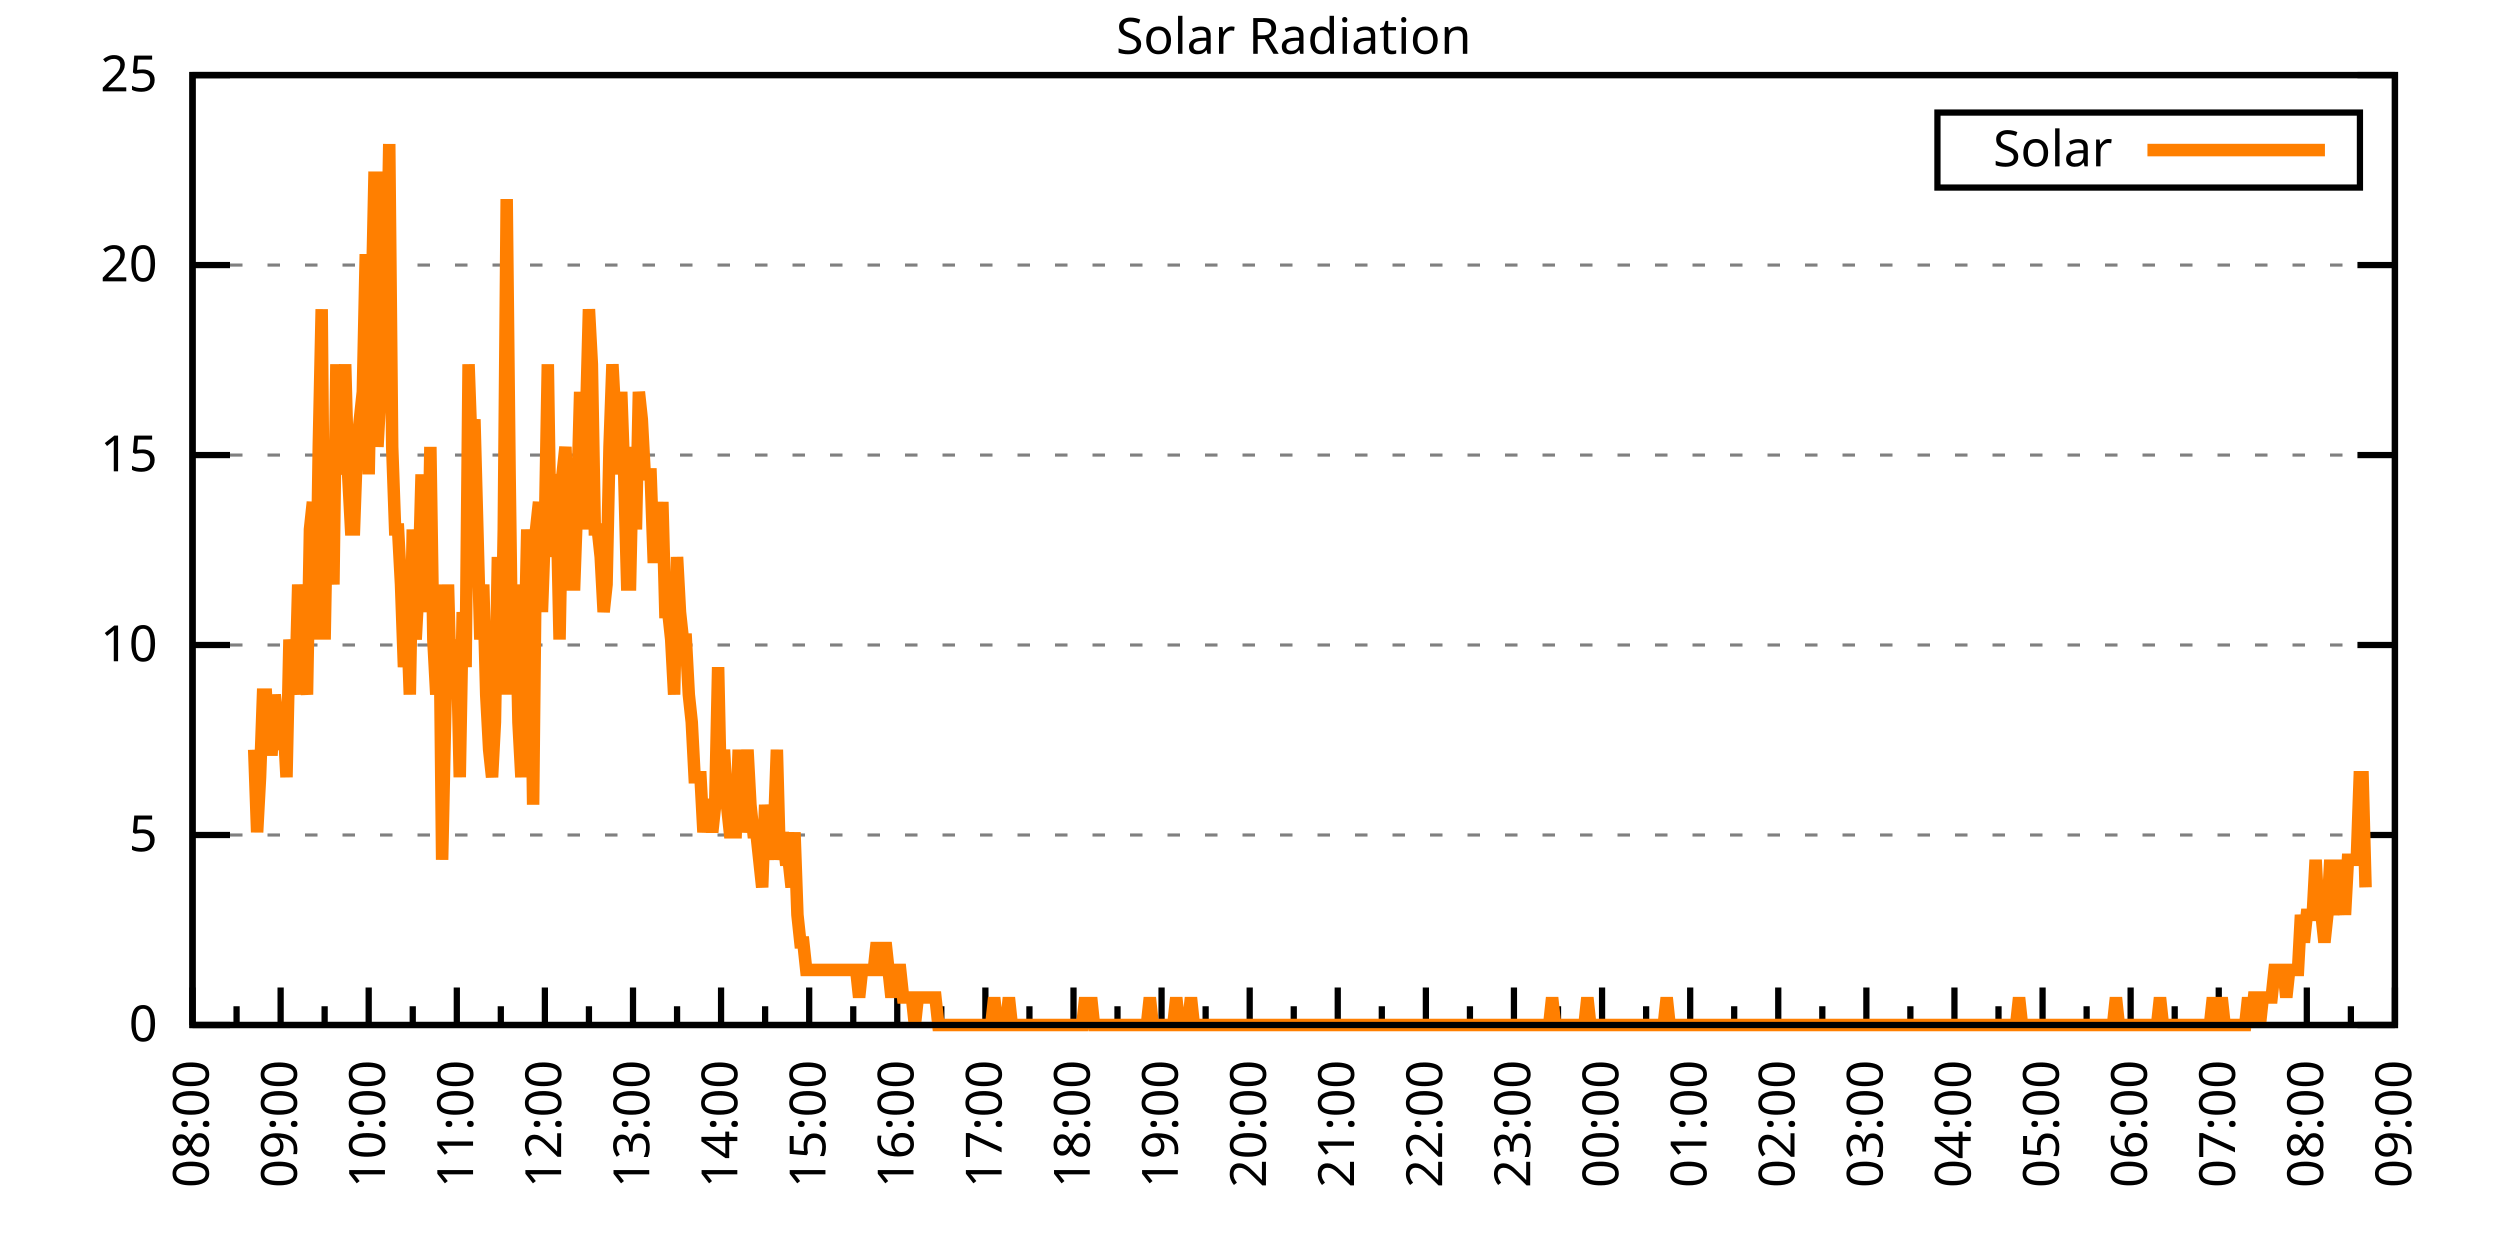
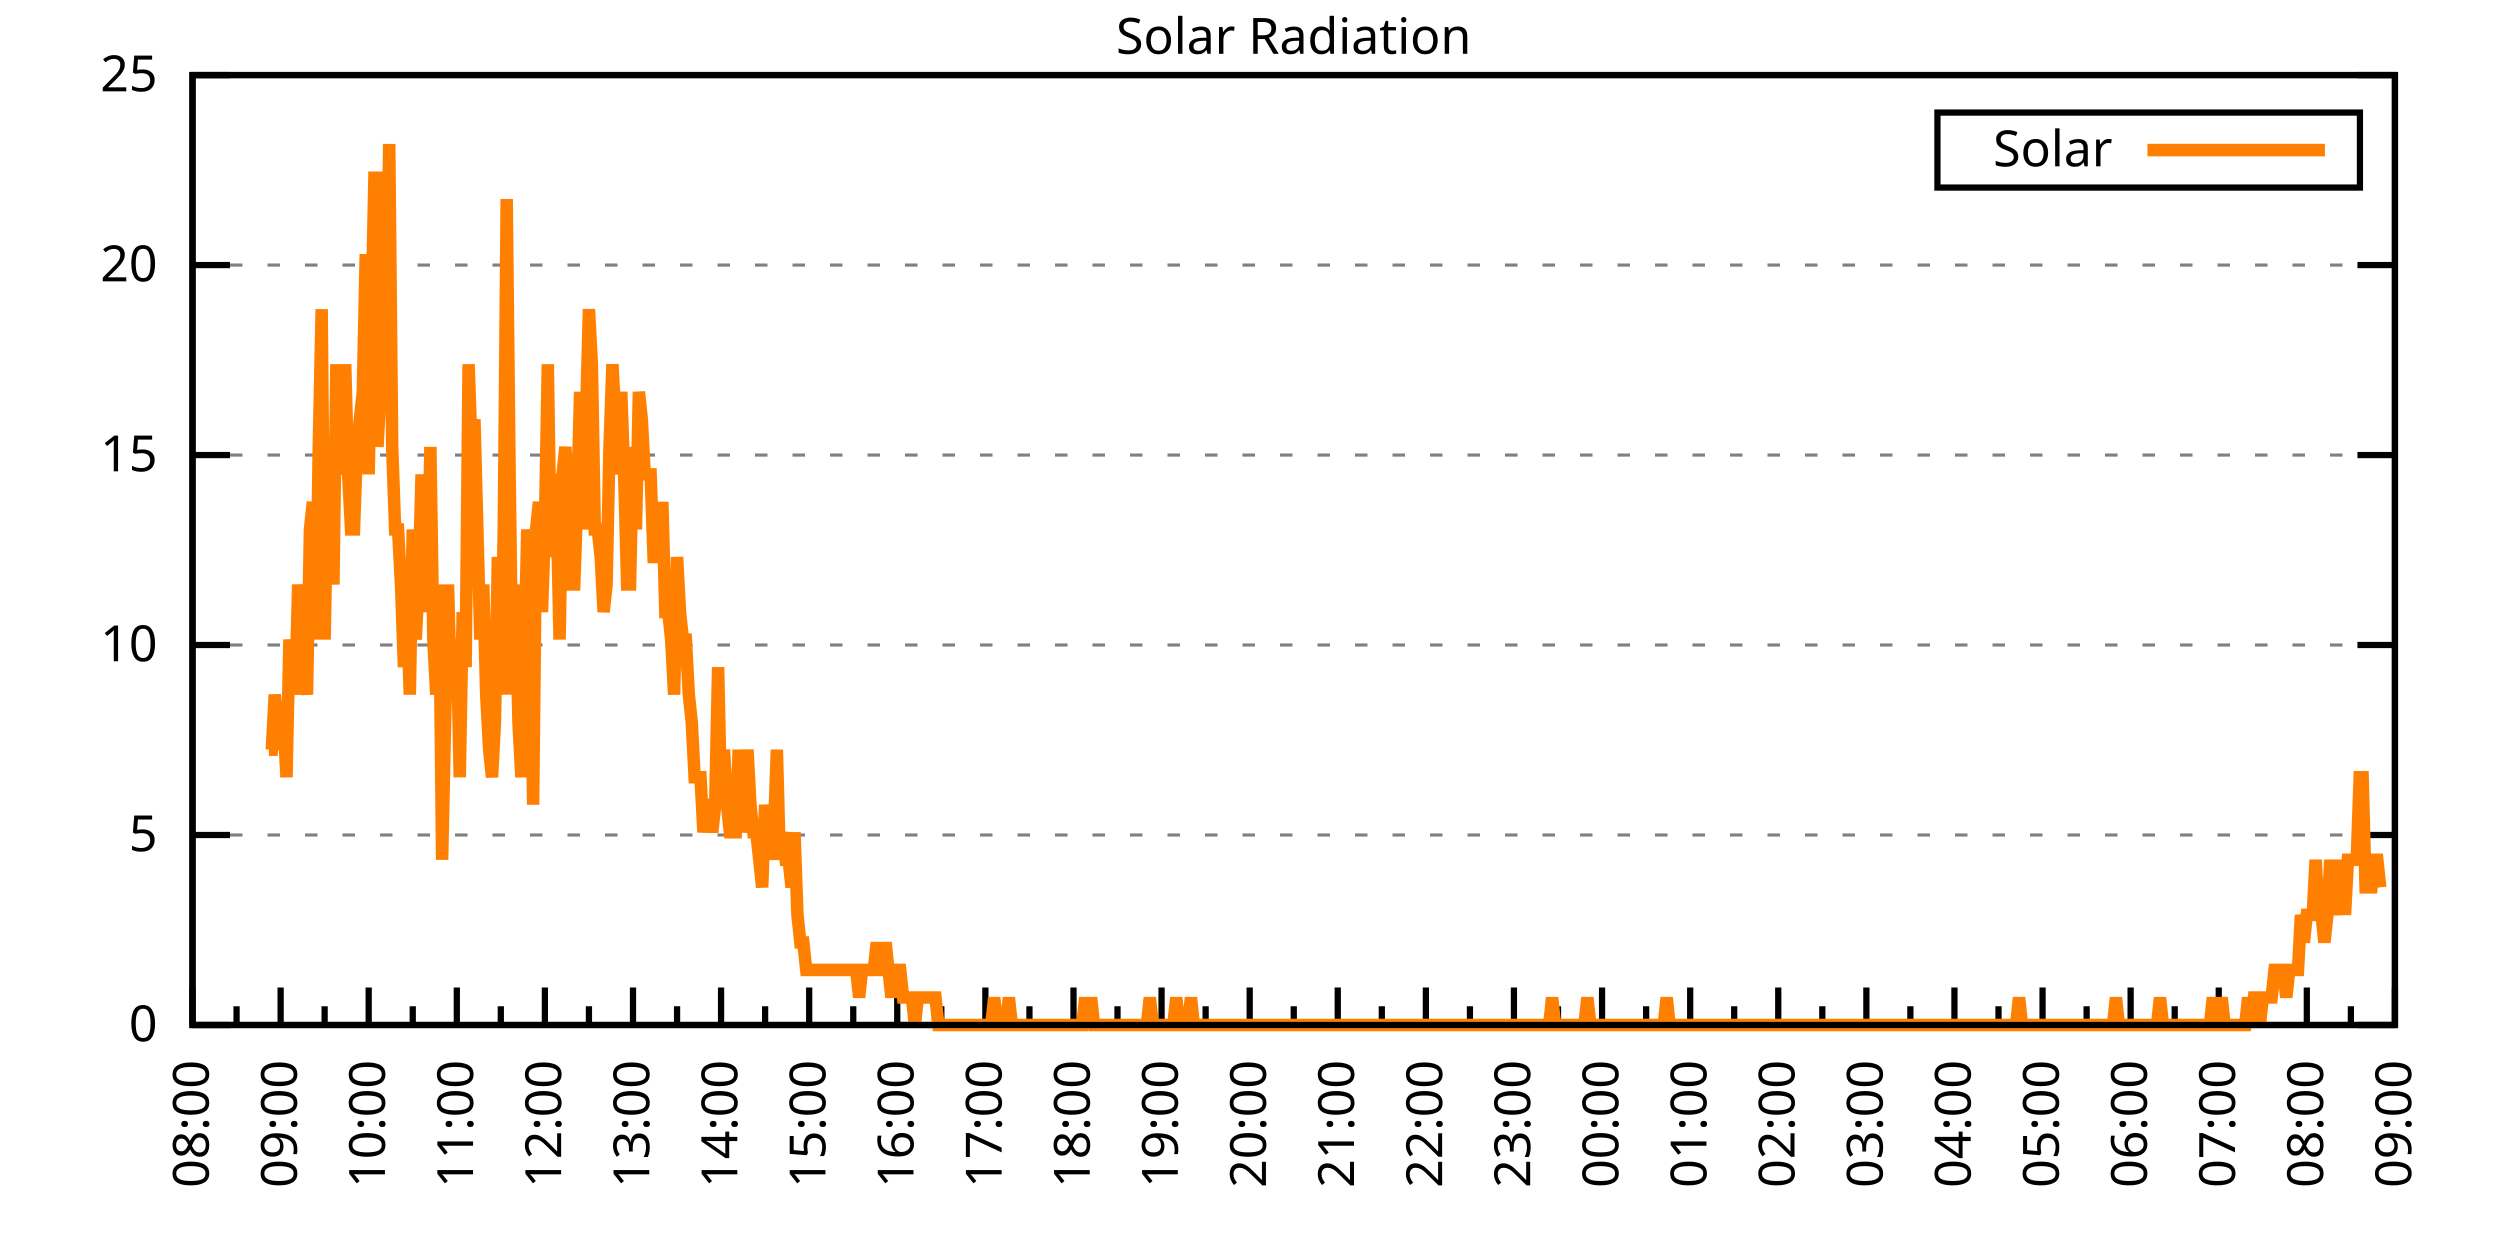
<svg xmlns="http://www.w3.org/2000/svg" xmlns:xlink="http://www.w3.org/1999/xlink" width="400" height="200" viewBox="0 0 400 200">
  <g id="gnuplot_canvas">
    <rect x="0" y="0" width="400" height="200" fill="none" />
    <defs>
      <circle id="gpDot" r="0.5" stroke-width="0.5" stroke="currentColor" />
      <path id="gpPt0" stroke-width="0.333" stroke="currentColor" d="M-1,0 h2 M0,-1 v2" />
      <path id="gpPt1" stroke-width="0.333" stroke="currentColor" d="M-1,-1 L1,1 M1,-1 L-1,1" />
      <path id="gpPt2" stroke-width="0.333" stroke="currentColor" d="M-1,0 L1,0 M0,-1 L0,1 M-1,-1 L1,1 M-1,1 L1,-1" />
      <rect id="gpPt3" stroke-width="0.333" stroke="currentColor" x="-1" y="-1" width="2" height="2" />
      <rect id="gpPt4" stroke-width="0.333" stroke="currentColor" fill="currentColor" x="-1" y="-1" width="2" height="2" />
      <circle id="gpPt5" stroke-width="0.333" stroke="currentColor" cx="0" cy="0" r="1" />
      <use xlink:href="#gpPt5" id="gpPt6" fill="currentColor" stroke="none" />
      <path id="gpPt7" stroke-width="0.333" stroke="currentColor" d="M0,-1.33 L-1.33,0.67 L1.33,0.67 z" />
      <use xlink:href="#gpPt7" id="gpPt8" fill="currentColor" stroke="none" />
      <use xlink:href="#gpPt7" id="gpPt9" stroke="currentColor" transform="rotate(180)" />
      <use xlink:href="#gpPt9" id="gpPt10" fill="currentColor" stroke="none" />
      <use xlink:href="#gpPt3" id="gpPt11" stroke="currentColor" transform="rotate(45)" />
      <use xlink:href="#gpPt11" id="gpPt12" fill="currentColor" stroke="none" />
      <path id="gpPt13" stroke-width="0.333" stroke="currentColor" d="M0,1.330 L1.265,0.411 L0.782,-1.067 L-0.782,-1.076 L-1.265,0.411 z" />
      <use xlink:href="#gpPt13" id="gpPt14" fill="currentColor" stroke="none" />
      <filter id="textbox" filterUnits="objectBoundingBox" x="0" y="0" height="1" width="1">
        <feFlood flood-color="white" flood-opacity="1" result="bgnd" />
        <feComposite in="SourceGraphic" in2="bgnd" operator="atop" />
      </filter>
      <filter id="greybox" filterUnits="objectBoundingBox" x="0" y="0" height="1" width="1">
        <feFlood flood-color="lightgrey" flood-opacity="1" result="grey" />
        <feComposite in="SourceGraphic" in2="grey" operator="atop" />
      </filter>
    </defs>
    <g fill="none" color="white" stroke="currentColor" stroke-width="1.00" stroke-linecap="butt" stroke-linejoin="miter">
</g>
    <g fill="none" color="black" stroke="currentColor" stroke-width="1.00" stroke-linecap="butt" stroke-linejoin="miter">
      <g stroke="none" shape-rendering="crispEdges">
        <polygon fill="rgb(255, 255, 255)" points="30.80,164.00 383.18,164.00 383.18,12.02 30.80,12.02 " />
      </g>
    </g>
    <g fill="none" color="black" stroke="currentColor" stroke-width="1.00" stroke-linecap="butt" stroke-linejoin="miter">
</g>
    <g fill="none" color="black" stroke="black" stroke-width="0.50" stroke-linecap="butt" stroke-linejoin="miter">
</g>
    <g fill="none" color="gray" stroke="currentColor" stroke-width="0.50" stroke-linecap="butt" stroke-linejoin="miter">
      <path stroke="gray" stroke-dasharray="2,4" class="gridline" d="M30.80,164.00 L383.19,164.00  " />
    </g>
    <g fill="none" color="gray" stroke="gray" stroke-width="1.00" stroke-linecap="butt" stroke-linejoin="miter">
</g>
    <g fill="none" color="black" stroke="currentColor" stroke-width="1.00" stroke-linecap="butt" stroke-linejoin="miter">
      <path stroke="black" d="M30.80,164.00 L36.80,164.00 M383.19,164.00 L377.19,164.00  " />
      <g transform="translate(25.20,166.60)" stroke="none" fill="black" font-family="Sans" font-size="8.00" text-anchor="end">
        <text>
          <tspan font-family="Sans"> 0</tspan>
        </text>
      </g>
    </g>
    <g fill="none" color="black" stroke="currentColor" stroke-width="1.00" stroke-linecap="butt" stroke-linejoin="miter">
</g>
    <g fill="none" color="black" stroke="black" stroke-width="0.50" stroke-linecap="butt" stroke-linejoin="miter">
</g>
    <g fill="none" color="gray" stroke="currentColor" stroke-width="0.50" stroke-linecap="butt" stroke-linejoin="miter">
      <path stroke="gray" stroke-dasharray="2,4" class="gridline" d="M30.80,133.60 L383.19,133.60  " />
    </g>
    <g fill="none" color="gray" stroke="gray" stroke-width="1.00" stroke-linecap="butt" stroke-linejoin="miter">
</g>
    <g fill="none" color="black" stroke="currentColor" stroke-width="1.00" stroke-linecap="butt" stroke-linejoin="miter">
      <path stroke="black" d="M30.80,133.60 L36.80,133.60 M383.19,133.60 L377.19,133.60  " />
      <g transform="translate(25.20,136.20)" stroke="none" fill="black" font-family="Sans" font-size="8.00" text-anchor="end">
        <text>
          <tspan font-family="Sans"> 5</tspan>
        </text>
      </g>
    </g>
    <g fill="none" color="black" stroke="currentColor" stroke-width="1.00" stroke-linecap="butt" stroke-linejoin="miter">
</g>
    <g fill="none" color="black" stroke="black" stroke-width="0.50" stroke-linecap="butt" stroke-linejoin="miter">
</g>
    <g fill="none" color="gray" stroke="currentColor" stroke-width="0.50" stroke-linecap="butt" stroke-linejoin="miter">
      <path stroke="gray" stroke-dasharray="2,4" class="gridline" d="M30.80,103.20 L383.19,103.20  " />
    </g>
    <g fill="none" color="gray" stroke="gray" stroke-width="1.00" stroke-linecap="butt" stroke-linejoin="miter">
</g>
    <g fill="none" color="black" stroke="currentColor" stroke-width="1.00" stroke-linecap="butt" stroke-linejoin="miter">
      <path stroke="black" d="M30.80,103.20 L36.80,103.20 M383.19,103.20 L377.19,103.20  " />
      <g transform="translate(25.20,105.80)" stroke="none" fill="black" font-family="Sans" font-size="8.00" text-anchor="end">
        <text>
          <tspan font-family="Sans"> 10</tspan>
        </text>
      </g>
    </g>
    <g fill="none" color="black" stroke="currentColor" stroke-width="1.00" stroke-linecap="butt" stroke-linejoin="miter">
</g>
    <g fill="none" color="black" stroke="black" stroke-width="0.50" stroke-linecap="butt" stroke-linejoin="miter">
</g>
    <g fill="none" color="gray" stroke="currentColor" stroke-width="0.50" stroke-linecap="butt" stroke-linejoin="miter">
      <path stroke="gray" stroke-dasharray="2,4" class="gridline" d="M30.80,72.81 L383.19,72.81  " />
    </g>
    <g fill="none" color="gray" stroke="gray" stroke-width="1.00" stroke-linecap="butt" stroke-linejoin="miter">
</g>
    <g fill="none" color="black" stroke="currentColor" stroke-width="1.00" stroke-linecap="butt" stroke-linejoin="miter">
      <path stroke="black" d="M30.80,72.81 L36.80,72.81 M383.19,72.81 L377.19,72.81  " />
      <g transform="translate(25.20,75.41)" stroke="none" fill="black" font-family="Sans" font-size="8.00" text-anchor="end">
        <text>
          <tspan font-family="Sans"> 15</tspan>
        </text>
      </g>
    </g>
    <g fill="none" color="black" stroke="currentColor" stroke-width="1.00" stroke-linecap="butt" stroke-linejoin="miter">
</g>
    <g fill="none" color="black" stroke="black" stroke-width="0.50" stroke-linecap="butt" stroke-linejoin="miter">
</g>
    <g fill="none" color="gray" stroke="currentColor" stroke-width="0.50" stroke-linecap="butt" stroke-linejoin="miter">
      <path stroke="gray" stroke-dasharray="2,4" class="gridline" d="M30.80,42.41 L383.19,42.41  " />
    </g>
    <g fill="none" color="gray" stroke="gray" stroke-width="1.00" stroke-linecap="butt" stroke-linejoin="miter">
</g>
    <g fill="none" color="black" stroke="currentColor" stroke-width="1.00" stroke-linecap="butt" stroke-linejoin="miter">
      <path stroke="black" d="M30.80,42.41 L36.80,42.41 M383.19,42.41 L377.19,42.41  " />
      <g transform="translate(25.20,45.01)" stroke="none" fill="black" font-family="Sans" font-size="8.00" text-anchor="end">
        <text>
          <tspan font-family="Sans"> 20</tspan>
        </text>
      </g>
    </g>
    <g fill="none" color="black" stroke="currentColor" stroke-width="1.00" stroke-linecap="butt" stroke-linejoin="miter">
</g>
    <g fill="none" color="black" stroke="black" stroke-width="0.50" stroke-linecap="butt" stroke-linejoin="miter">
</g>
    <g fill="none" color="gray" stroke="currentColor" stroke-width="0.50" stroke-linecap="butt" stroke-linejoin="miter">
      <path stroke="gray" stroke-dasharray="2,4" class="gridline" d="M30.80,12.01 L383.19,12.01  " />
    </g>
    <g fill="none" color="gray" stroke="gray" stroke-width="1.00" stroke-linecap="butt" stroke-linejoin="miter">
</g>
    <g fill="none" color="black" stroke="currentColor" stroke-width="1.00" stroke-linecap="butt" stroke-linejoin="miter">
      <path stroke="black" d="M30.80,12.01 L36.80,12.01 M383.19,12.01 L377.19,12.01  " />
      <g transform="translate(25.20,14.61)" stroke="none" fill="black" font-family="Sans" font-size="8.00" text-anchor="end">
        <text>
          <tspan font-family="Sans"> 25</tspan>
        </text>
      </g>
    </g>
    <g fill="none" color="black" stroke="currentColor" stroke-width="1.00" stroke-linecap="butt" stroke-linejoin="miter">
      <path stroke="black" d="M30.80,164.00 L30.80,158.00  " />
      <g transform="translate(33.40,169.60) rotate(270)" stroke="none" fill="black" font-family="Sans" font-size="8.00" text-anchor="end">
        <text>
          <tspan font-family="Sans">08:00</tspan>
        </text>
      </g>
    </g>
    <g fill="none" color="black" stroke="currentColor" stroke-width="1.00" stroke-linecap="butt" stroke-linejoin="miter">
      <path stroke="black" d="M37.85,164.00 L37.85,161.00 M44.90,164.00 L44.90,158.00  " />
      <g transform="translate(47.50,169.60) rotate(270)" stroke="none" fill="black" font-family="Sans" font-size="8.00" text-anchor="end">
        <text>
          <tspan font-family="Sans">09:00</tspan>
        </text>
      </g>
    </g>
    <g fill="none" color="black" stroke="currentColor" stroke-width="1.00" stroke-linecap="butt" stroke-linejoin="miter">
      <path stroke="black" d="M51.94,164.00 L51.94,161.00 M58.99,164.00 L58.99,158.00  " />
      <g transform="translate(61.59,169.60) rotate(270)" stroke="none" fill="black" font-family="Sans" font-size="8.00" text-anchor="end">
        <text>
          <tspan font-family="Sans">10:00</tspan>
        </text>
      </g>
    </g>
    <g fill="none" color="black" stroke="currentColor" stroke-width="1.00" stroke-linecap="butt" stroke-linejoin="miter">
      <path stroke="black" d="M66.04,164.00 L66.04,161.00 M73.09,164.00 L73.09,158.00  " />
      <g transform="translate(75.69,169.60) rotate(270)" stroke="none" fill="black" font-family="Sans" font-size="8.00" text-anchor="end">
        <text>
          <tspan font-family="Sans">11:00</tspan>
        </text>
      </g>
    </g>
    <g fill="none" color="black" stroke="currentColor" stroke-width="1.00" stroke-linecap="butt" stroke-linejoin="miter">
      <path stroke="black" d="M80.13,164.00 L80.13,161.00 M87.18,164.00 L87.18,158.00  " />
      <g transform="translate(89.78,169.60) rotate(270)" stroke="none" fill="black" font-family="Sans" font-size="8.00" text-anchor="end">
        <text>
          <tspan font-family="Sans">12:00</tspan>
        </text>
      </g>
    </g>
    <g fill="none" color="black" stroke="currentColor" stroke-width="1.00" stroke-linecap="butt" stroke-linejoin="miter">
      <path stroke="black" d="M94.23,164.00 L94.23,161.00 M101.28,164.00 L101.28,158.00  " />
      <g transform="translate(103.88,169.60) rotate(270)" stroke="none" fill="black" font-family="Sans" font-size="8.00" text-anchor="end">
        <text>
          <tspan font-family="Sans">13:00</tspan>
        </text>
      </g>
    </g>
    <g fill="none" color="black" stroke="currentColor" stroke-width="1.00" stroke-linecap="butt" stroke-linejoin="miter">
      <path stroke="black" d="M108.33,164.00 L108.33,161.00 M115.37,164.00 L115.37,158.00  " />
      <g transform="translate(117.97,169.60) rotate(270)" stroke="none" fill="black" font-family="Sans" font-size="8.00" text-anchor="end">
        <text>
          <tspan font-family="Sans">14:00</tspan>
        </text>
      </g>
    </g>
    <g fill="none" color="black" stroke="currentColor" stroke-width="1.00" stroke-linecap="butt" stroke-linejoin="miter">
      <path stroke="black" d="M122.42,164.00 L122.42,161.00 M129.47,164.00 L129.47,158.00  " />
      <g transform="translate(132.07,169.60) rotate(270)" stroke="none" fill="black" font-family="Sans" font-size="8.00" text-anchor="end">
        <text>
          <tspan font-family="Sans">15:00</tspan>
        </text>
      </g>
    </g>
    <g fill="none" color="black" stroke="currentColor" stroke-width="1.00" stroke-linecap="butt" stroke-linejoin="miter">
      <path stroke="black" d="M136.52,164.00 L136.52,161.00 M143.56,164.00 L143.56,158.00  " />
      <g transform="translate(146.16,169.60) rotate(270)" stroke="none" fill="black" font-family="Sans" font-size="8.00" text-anchor="end">
        <text>
          <tspan font-family="Sans">16:00</tspan>
        </text>
      </g>
    </g>
    <g fill="none" color="black" stroke="currentColor" stroke-width="1.00" stroke-linecap="butt" stroke-linejoin="miter">
      <path stroke="black" d="M150.61,164.00 L150.61,161.00 M157.66,164.00 L157.66,158.00  " />
      <g transform="translate(160.26,169.60) rotate(270)" stroke="none" fill="black" font-family="Sans" font-size="8.00" text-anchor="end">
        <text>
          <tspan font-family="Sans">17:00</tspan>
        </text>
      </g>
    </g>
    <g fill="none" color="black" stroke="currentColor" stroke-width="1.00" stroke-linecap="butt" stroke-linejoin="miter">
      <path stroke="black" d="M164.71,164.00 L164.71,161.00 M171.76,164.00 L171.76,158.00  " />
      <g transform="translate(174.36,169.60) rotate(270)" stroke="none" fill="black" font-family="Sans" font-size="8.00" text-anchor="end">
        <text>
          <tspan font-family="Sans">18:00</tspan>
        </text>
      </g>
    </g>
    <g fill="none" color="black" stroke="currentColor" stroke-width="1.00" stroke-linecap="butt" stroke-linejoin="miter">
      <path stroke="black" d="M178.80,164.00 L178.80,161.00 M185.85,164.00 L185.85,158.00  " />
      <g transform="translate(188.45,169.60) rotate(270)" stroke="none" fill="black" font-family="Sans" font-size="8.00" text-anchor="end">
        <text>
          <tspan font-family="Sans">19:00</tspan>
        </text>
      </g>
    </g>
    <g fill="none" color="black" stroke="currentColor" stroke-width="1.00" stroke-linecap="butt" stroke-linejoin="miter">
      <path stroke="black" d="M192.90,164.00 L192.90,161.00 M199.95,164.00 L199.95,158.00  " />
      <g transform="translate(202.55,169.60) rotate(270)" stroke="none" fill="black" font-family="Sans" font-size="8.00" text-anchor="end">
        <text>
          <tspan font-family="Sans">20:00</tspan>
        </text>
      </g>
    </g>
    <g fill="none" color="black" stroke="currentColor" stroke-width="1.00" stroke-linecap="butt" stroke-linejoin="miter">
      <path stroke="black" d="M207.00,164.00 L207.00,161.00 M214.04,164.00 L214.04,158.00  " />
      <g transform="translate(216.64,169.60) rotate(270)" stroke="none" fill="black" font-family="Sans" font-size="8.00" text-anchor="end">
        <text>
          <tspan font-family="Sans">21:00</tspan>
        </text>
      </g>
    </g>
    <g fill="none" color="black" stroke="currentColor" stroke-width="1.00" stroke-linecap="butt" stroke-linejoin="miter">
      <path stroke="black" d="M221.09,164.00 L221.09,161.00 M228.14,164.00 L228.14,158.00  " />
      <g transform="translate(230.74,169.60) rotate(270)" stroke="none" fill="black" font-family="Sans" font-size="8.00" text-anchor="end">
        <text>
          <tspan font-family="Sans">22:00</tspan>
        </text>
      </g>
    </g>
    <g fill="none" color="black" stroke="currentColor" stroke-width="1.00" stroke-linecap="butt" stroke-linejoin="miter">
      <path stroke="black" d="M235.19,164.00 L235.19,161.00 M242.23,164.00 L242.23,158.00  " />
      <g transform="translate(244.83,169.60) rotate(270)" stroke="none" fill="black" font-family="Sans" font-size="8.00" text-anchor="end">
        <text>
          <tspan font-family="Sans">23:00</tspan>
        </text>
      </g>
    </g>
    <g fill="none" color="black" stroke="currentColor" stroke-width="1.00" stroke-linecap="butt" stroke-linejoin="miter">
      <path stroke="black" d="M249.28,164.00 L249.28,161.00 M256.33,164.00 L256.33,158.00  " />
      <g transform="translate(258.93,169.60) rotate(270)" stroke="none" fill="black" font-family="Sans" font-size="8.00" text-anchor="end">
        <text>
          <tspan font-family="Sans">00:00</tspan>
        </text>
      </g>
    </g>
    <g fill="none" color="black" stroke="currentColor" stroke-width="1.00" stroke-linecap="butt" stroke-linejoin="miter">
      <path stroke="black" d="M263.38,164.00 L263.38,161.00 M270.43,164.00 L270.43,158.00  " />
      <g transform="translate(273.03,169.60) rotate(270)" stroke="none" fill="black" font-family="Sans" font-size="8.00" text-anchor="end">
        <text>
          <tspan font-family="Sans">01:00</tspan>
        </text>
      </g>
    </g>
    <g fill="none" color="black" stroke="currentColor" stroke-width="1.00" stroke-linecap="butt" stroke-linejoin="miter">
      <path stroke="black" d="M277.47,164.00 L277.47,161.00 M284.52,164.00 L284.52,158.00  " />
      <g transform="translate(287.12,169.60) rotate(270)" stroke="none" fill="black" font-family="Sans" font-size="8.00" text-anchor="end">
        <text>
          <tspan font-family="Sans">02:00</tspan>
        </text>
      </g>
    </g>
    <g fill="none" color="black" stroke="currentColor" stroke-width="1.00" stroke-linecap="butt" stroke-linejoin="miter">
      <path stroke="black" d="M291.57,164.00 L291.57,161.00 M298.62,164.00 L298.62,158.00  " />
      <g transform="translate(301.22,169.60) rotate(270)" stroke="none" fill="black" font-family="Sans" font-size="8.00" text-anchor="end">
        <text>
          <tspan font-family="Sans">03:00</tspan>
        </text>
      </g>
    </g>
    <g fill="none" color="black" stroke="currentColor" stroke-width="1.00" stroke-linecap="butt" stroke-linejoin="miter">
      <path stroke="black" d="M305.66,164.00 L305.66,161.00 M312.71,164.00 L312.71,158.00  " />
      <g transform="translate(315.31,169.60) rotate(270)" stroke="none" fill="black" font-family="Sans" font-size="8.00" text-anchor="end">
        <text>
          <tspan font-family="Sans">04:00</tspan>
        </text>
      </g>
    </g>
    <g fill="none" color="black" stroke="currentColor" stroke-width="1.00" stroke-linecap="butt" stroke-linejoin="miter">
      <path stroke="black" d="M319.76,164.00 L319.76,161.00 M326.81,164.00 L326.81,158.00  " />
      <g transform="translate(329.41,169.60) rotate(270)" stroke="none" fill="black" font-family="Sans" font-size="8.00" text-anchor="end">
        <text>
          <tspan font-family="Sans">05:00</tspan>
        </text>
      </g>
    </g>
    <g fill="none" color="black" stroke="currentColor" stroke-width="1.00" stroke-linecap="butt" stroke-linejoin="miter">
      <path stroke="black" d="M333.86,164.00 L333.86,161.00 M340.90,164.00 L340.90,158.00  " />
      <g transform="translate(343.50,169.60) rotate(270)" stroke="none" fill="black" font-family="Sans" font-size="8.00" text-anchor="end">
        <text>
          <tspan font-family="Sans">06:00</tspan>
        </text>
      </g>
    </g>
    <g fill="none" color="black" stroke="currentColor" stroke-width="1.00" stroke-linecap="butt" stroke-linejoin="miter">
      <path stroke="black" d="M347.95,164.00 L347.95,161.00 M355.00,164.00 L355.00,158.00  " />
      <g transform="translate(357.60,169.60) rotate(270)" stroke="none" fill="black" font-family="Sans" font-size="8.00" text-anchor="end">
        <text>
          <tspan font-family="Sans">07:00</tspan>
        </text>
      </g>
    </g>
    <g fill="none" color="black" stroke="currentColor" stroke-width="1.00" stroke-linecap="butt" stroke-linejoin="miter">
      <path stroke="black" d="M362.05,164.00 L362.05,161.00 M369.09,164.00 L369.09,158.00  " />
      <g transform="translate(371.69,169.60) rotate(270)" stroke="none" fill="black" font-family="Sans" font-size="8.00" text-anchor="end">
        <text>
          <tspan font-family="Sans">08:00</tspan>
        </text>
      </g>
    </g>
    <g fill="none" color="black" stroke="currentColor" stroke-width="1.00" stroke-linecap="butt" stroke-linejoin="miter">
      <path stroke="black" d="M376.14,164.00 L376.14,161.00 M383.19,164.00 L383.19,158.00  " />
      <g transform="translate(385.79,169.60) rotate(270)" stroke="none" fill="black" font-family="Sans" font-size="8.00" text-anchor="end">
        <text>
          <tspan font-family="Sans">09:00</tspan>
        </text>
      </g>
    </g>
    <g fill="none" color="black" stroke="currentColor" stroke-width="1.00" stroke-linecap="butt" stroke-linejoin="miter">
</g>
    <g fill="none" color="black" stroke="currentColor" stroke-width="1.00" stroke-linecap="butt" stroke-linejoin="miter">
      <path stroke="black" d="M30.80,12.01 L30.80,164.00 L383.19,164.00 L383.19,12.01 L30.80,12.01 Z  " />
    </g>
    <g fill="none" color="black" stroke="currentColor" stroke-width="1.00" stroke-linecap="butt" stroke-linejoin="miter">
      <g transform="translate(6.80,88.01) rotate(270)" stroke="none" fill="black" font-family="Sans" font-size="8.00" text-anchor="middle">
        <text />
      </g>
    </g>
    <g fill="none" color="black" stroke="currentColor" stroke-width="1.00" stroke-linecap="butt" stroke-linejoin="miter">
</g>
    <g fill="none" color="black" stroke="currentColor" stroke-width="1.00" stroke-linecap="butt" stroke-linejoin="miter">
      <path stroke="black" d="M309.99,30.01 L309.99,18.01 L377.59,18.01 L377.59,30.01 L309.99,30.01 Z  " />
    </g>
    <g id="Solar_Radiation_plot_1">
      <g fill="none" color="white" stroke="black" stroke-width="2.00" stroke-linecap="butt" stroke-linejoin="miter">
</g>
      <g fill="none" color="black" stroke="currentColor" stroke-width="2.00" stroke-linecap="butt" stroke-linejoin="miter">
        <g transform="translate(337.99,26.61)" stroke="none" fill="black" font-family="Sans" font-size="8.00" text-anchor="end">
          <text>
            <tspan font-family="Sans">Solar</tspan>
          </text>
        </g>
      </g>
      <g fill="none" color="black" stroke="currentColor" stroke-width="2.00" stroke-linecap="butt" stroke-linejoin="miter">
-         <path stroke="rgb(255, 127,   0)" d="M343.59,24.01 L371.99,24.01 M40.67,119.95 L41.14,133.17 L41.61,124.36 L42.08,111.14 L42.55,111.14 L43.02,119.95   L43.49,119.95 L43.96,111.14 L44.43,115.55 L44.90,119.95 L45.37,115.55 L45.84,124.36 L46.31,102.33 L46.78,106.74   L47.24,111.14 L47.71,93.52 L48.18,102.33 L48.65,106.74 L49.12,111.14 L49.59,84.71 L50.06,80.31 L50.53,102.33   L51.00,71.50 L51.47,49.47 L51.94,102.33 L52.41,75.90 L52.88,84.71 L53.35,93.52 L53.82,58.28 L54.29,75.90   L54.76,71.50 L55.23,58.28 L55.70,75.90 L56.17,84.71 L56.64,84.71 L57.11,71.50 L57.58,67.09 L58.05,62.69   L58.52,40.66 L58.99,75.90 L59.46,49.47 L59.93,27.45 L60.40,71.50 L60.87,62.69 L61.34,27.45 L61.81,49.47   L62.28,23.04 L62.75,71.50 L63.22,84.71 L63.69,84.71 L64.16,93.52 L64.63,106.74 L65.10,97.93 L65.57,111.14   L66.04,84.71 L66.51,102.33 L66.98,93.52 L67.45,75.90 L67.92,89.12 L68.39,97.93 L68.86,71.50 L69.33,102.33   L69.80,111.14 L70.27,93.52 L70.74,137.57 L71.21,115.55 L71.68,93.52 L72.15,111.14 L72.62,106.74 L73.09,102.33   L73.56,124.36 L74.03,97.93 L74.50,106.74 L74.97,58.28 L75.44,71.50 L75.91,67.09 L76.38,84.71 L76.85,102.33   L77.32,93.52 L77.79,111.14 L78.26,119.95 L78.73,124.36 L79.19,115.55 L79.66,89.12 L80.13,111.14 L80.60,84.71   L81.07,31.85 L81.54,75.90 L82.01,111.14 L82.48,93.52 L82.95,115.55 L83.42,124.36 L83.89,106.74 L84.36,84.71   L84.83,93.52 L85.30,128.76 L85.77,84.71 L86.24,80.31 L86.71,97.93 L87.18,84.71 L87.65,58.28 L88.12,89.12   L88.59,75.90 L89.06,80.31 L89.53,102.33 L90.00,75.90 L90.47,71.50 L90.94,84.71 L91.41,93.52 L91.88,93.52   L92.35,80.31 L92.82,62.69 L93.29,84.71 L93.76,67.09 L94.23,49.47 L94.70,58.28 L95.17,84.71 L95.64,84.71   L96.11,89.12 L96.58,97.93 L97.05,93.52 L97.52,71.50 L97.99,58.28 L98.46,67.09 L98.93,75.90 L99.40,62.69   L99.87,75.90 L100.34,93.52 L100.81,93.52 L101.28,71.50 L101.75,84.71 L102.22,62.69 L102.69,67.09 L103.16,75.90   L103.63,75.90 L104.10,75.90 L104.57,89.12 L105.04,89.12 L105.51,89.12 L105.98,80.31 L106.45,97.93 L106.92,97.93   L107.39,102.33 L107.86,111.14 L108.33,89.12 L108.80,97.93 L109.27,102.33 L109.74,102.33 L110.21,111.14 L110.68,115.55   L111.14,124.36 L111.61,124.36 L112.08,124.36 L112.55,133.17 L113.02,128.76 L113.49,128.76 L113.96,133.17 L114.43,128.76   L114.90,106.74 L115.37,128.76 L115.84,119.95 L116.31,128.76 L116.78,133.17 L117.25,133.17 L117.72,133.17 L118.19,119.95   L118.66,133.17 L119.13,128.76 L119.60,119.95 L120.07,128.76 L120.54,133.17 L121.01,133.17 L121.48,137.57 L121.95,141.98   L122.42,128.76 L122.89,137.57 L123.36,128.76 L123.83,133.17 L124.30,119.95 L124.77,137.57 L125.24,133.17 L125.71,137.57   L126.18,137.57 L126.65,141.98 L127.12,133.17 L127.59,146.38 L128.06,150.79 L128.53,150.79 L129.00,155.19 L129.47,155.19   L129.94,155.19 L130.41,155.19 L130.88,155.19 L131.35,155.19 L131.82,155.19 L132.29,155.19 L132.76,155.19 L133.23,155.19   L133.70,155.19 L134.17,155.19 L134.64,155.19 L135.11,155.19 L135.58,155.19 L136.05,155.19 L136.52,155.19 L136.99,155.19   L137.46,159.60 L137.93,155.19 L138.40,155.19 L138.87,155.19 L139.34,155.19 L139.81,155.19 L140.28,150.79 L140.75,155.19   L141.22,155.19 L141.69,150.79 L142.16,155.19 L142.63,159.60 L143.09,155.19 L143.56,155.19 L144.03,155.19 L144.50,159.60   L144.97,159.60 L145.44,159.60 L145.91,159.60 L146.38,164.00 L146.85,159.60 L147.32,159.60 L147.79,159.60 L148.26,159.60   L148.73,159.60 L149.20,159.60 L149.67,159.60 L150.14,164.00 L150.61,164.00 L151.08,164.00 L151.55,164.00 L152.02,164.00   L152.49,164.00 L152.96,164.00 L153.43,164.00 L153.90,164.00 L154.37,164.00 L154.84,164.00 L155.31,164.00 L155.78,164.00   L156.25,164.00 L156.72,164.00 L157.19,164.00 L157.66,164.00 L158.13,164.00 L158.60,164.00 L159.07,159.60 L159.54,164.00   L160.01,164.00 L160.48,164.00 L160.95,164.00 L161.42,159.60 L161.89,164.00 L162.36,164.00 L162.83,164.00 L163.30,164.00   L163.77,164.00 L164.24,164.00 L164.71,164.00 L165.18,164.00 L165.65,164.00 L166.12,164.00 L166.59,164.00 L167.06,164.00   L167.53,164.00 L168.00,164.00 L168.47,164.00 L168.94,164.00 L169.41,164.00 L169.88,164.00 L170.35,164.00 L170.82,164.00   L171.29,164.00 L171.76,164.00 L172.23,164.00 L172.70,164.00 L173.17,164.00 L173.64,159.60 L174.11,164.00 L174.58,159.60   L175.04,164.00 L175.51,164.00 L175.98,164.00 L176.45,164.00 L176.92,164.00 L177.39,164.00 L177.86,164.00 L178.33,164.00   L178.80,164.00 L179.27,164.00 L179.74,164.00 L180.21,164.00 L180.68,164.00 L181.15,164.00 L181.62,164.00 L182.09,164.00   L182.56,164.00 L183.03,164.00 L183.50,164.00 L183.97,159.60 L184.44,164.00 L184.91,164.00 L185.38,164.00 L185.85,164.00   L186.32,164.00 L186.79,164.00 L187.26,164.00 L187.73,164.00 L188.20,159.60 L188.67,164.00 L189.14,164.00 L189.61,164.00   L190.08,164.00 L190.55,159.60 L191.02,164.00 L191.49,164.00 L191.96,164.00 L192.43,164.00 L192.90,164.00 L193.37,164.00   L193.84,164.00 L194.31,164.00 L194.78,164.00 L195.25,164.00 L195.72,164.00 L196.19,164.00 L196.66,164.00 L197.13,164.00   L197.60,164.00 L198.07,164.00 L198.54,164.00 L199.01,164.00 L199.48,164.00 L199.95,164.00 L200.42,164.00 L200.89,164.00   L201.36,164.00 L201.83,164.00 L202.30,164.00 L202.77,164.00 L203.24,164.00 L203.71,164.00 L204.18,164.00 L204.65,164.00   L205.12,164.00 L205.59,164.00 L206.06,164.00 L206.53,164.00 L207.00,164.00 L207.46,164.00 L207.93,164.00 L208.40,164.00   L208.87,164.00 L209.34,164.00 L209.81,164.00 L210.28,164.00 L210.75,164.00 L211.22,164.00 L211.69,164.00 L212.16,164.00   L212.63,164.00 L213.10,164.00 L213.57,164.00 L214.04,164.00 L214.51,164.00 L214.98,164.00 L215.45,164.00 L215.92,164.00   L216.39,164.00 L216.86,164.00 L217.33,164.00 L217.80,164.00 L218.27,164.00 L218.74,164.00 L219.21,164.00 L219.68,164.00   L220.15,164.00 L220.62,164.00 L221.09,164.00 L221.56,164.00 L222.03,164.00 L222.50,164.00 L222.97,164.00 L223.44,164.00   L223.91,164.00 L224.38,164.00 L224.85,164.00 L225.32,164.00 L225.79,164.00 L226.26,164.00 L226.73,164.00 L227.20,164.00   L227.67,164.00 L228.14,164.00 L228.61,164.00 L229.08,164.00 L229.55,164.00 L230.02,164.00 L230.49,164.00 L230.96,164.00   L231.43,164.00 L231.90,164.00 L232.37,164.00 L232.84,164.00 L233.31,164.00 L233.78,164.00 L234.25,164.00 L234.72,164.00   L235.19,164.00 L235.66,164.00 L236.13,164.00 L236.60,164.00 L237.07,164.00 L237.54,164.00 L238.01,164.00 L238.48,164.00   L238.95,164.00 L239.41,164.00 L239.88,164.00 L240.35,164.00 L240.82,164.00 L241.29,164.00 L241.76,164.00 L242.23,164.00   L242.70,164.00 L243.17,164.00 L243.64,164.00 L244.11,164.00 L244.58,164.00 L245.05,164.00 L245.52,164.00 L245.99,164.00   L246.46,164.00 L246.93,164.00 L247.40,164.00 L247.87,164.00 L248.34,159.60 L248.81,164.00 L249.28,164.00 L249.75,164.00   L250.22,164.00 L250.69,164.00 L251.16,164.00 L251.63,164.00 L252.10,164.00 L252.57,164.00 L253.04,164.00 L253.51,164.00   L253.98,159.60 L254.45,164.00 L254.92,164.00 L255.39,164.00 L255.86,164.00 L256.33,164.00 L256.80,164.00 L257.27,164.00   L257.74,164.00 L258.21,164.00 L258.68,164.00 L259.15,164.00 L259.62,164.00 L260.09,164.00 L260.56,164.00 L261.03,164.00   L261.50,164.00 L261.97,164.00 L262.44,164.00 L262.91,164.00 L263.38,164.00 L263.85,164.00 L264.32,164.00 L264.79,164.00   L265.26,164.00 L265.73,164.00 L266.20,164.00 L266.67,159.60 L267.14,164.00 L267.61,164.00 L268.08,164.00 L268.55,164.00   L269.02,164.00 L269.49,164.00 L269.96,164.00 L270.43,164.00 L270.90,164.00 L271.36,164.00 L271.83,164.00 L272.30,164.00   L272.77,164.00 L273.24,164.00 L273.71,164.00 L274.18,164.00 L274.65,164.00 L275.12,164.00 L275.59,164.00 L276.06,164.00   L276.53,164.00 L277.00,164.00 L277.47,164.00 L277.94,164.00 L278.41,164.00 L278.88,164.00 L279.35,164.00 L279.82,164.00   L280.29,164.00 L280.76,164.00 L281.23,164.00 L281.70,164.00 L282.17,164.00 L282.64,164.00 L283.11,164.00 L283.58,164.00   L284.05,164.00 L284.52,164.00 L284.99,164.00 L285.46,164.00 L285.93,164.00 L286.40,164.00 L286.87,164.00 L287.34,164.00   L287.81,164.00 L288.28,164.00 L288.75,164.00 L289.22,164.00 L289.69,164.00 L290.16,164.00 L290.63,164.00 L291.10,164.00   L291.57,164.00 L292.04,164.00 L292.51,164.00 L292.98,164.00 L293.45,164.00 L293.92,164.00 L294.39,164.00 L294.86,164.00   L295.33,164.00 L295.80,164.00 L296.27,164.00 L296.74,164.00 L297.21,164.00 L297.68,164.00 L298.15,164.00 L298.62,164.00   L299.09,164.00 L299.56,164.00 L300.03,164.00 L300.50,164.00 L300.97,164.00 L301.44,164.00 L301.91,164.00 L302.38,164.00   L302.85,164.00 L303.31,164.00 L303.78,164.00 L304.25,164.00 L304.72,164.00 L305.19,164.00 L305.66,164.00 L306.13,164.00   L306.60,164.00 L307.07,164.00 L307.54,164.00 L308.01,164.00 L308.48,164.00 L308.95,164.00 L309.42,164.00 L309.89,164.00   L310.36,164.00 L310.83,164.00 L311.30,164.00 L311.77,164.00 L312.24,164.00 L312.71,164.00 L313.18,164.00 L313.65,164.00   L314.12,164.00 L314.59,164.00 L315.06,164.00 L315.53,164.00 L316.00,164.00 L316.47,164.00 L316.94,164.00 L317.41,164.00   L317.88,164.00 L318.35,164.00 L318.82,164.00 L319.29,164.00 L319.76,164.00 L320.23,164.00 L320.70,164.00 L321.17,164.00   L321.64,164.00 L322.11,164.00 L322.58,164.00 L323.05,159.60 L323.52,164.00 L323.99,164.00 L324.46,164.00 L324.93,164.00   L325.40,164.00 L325.87,164.00 L326.34,164.00 L326.81,164.00 L327.28,164.00 L327.75,164.00 L328.22,164.00 L328.69,164.00   L329.16,164.00 L329.63,164.00 L330.10,164.00 L330.57,164.00 L331.04,164.00 L331.51,164.00 L331.98,164.00 L332.45,164.00   L332.92,164.00 L333.39,164.00 L333.86,164.00 L334.33,164.00 L334.80,164.00 L335.26,164.00 L335.73,164.00 L336.20,164.00   L336.67,164.00 L337.14,164.00 L337.61,164.00 L338.08,164.00 L338.55,159.60 L339.02,164.00 L339.49,164.00 L339.96,164.00   L340.43,164.00 L340.90,164.00 L341.37,164.00 L341.84,164.00 L342.31,164.00 L342.78,164.00 L343.25,164.00 L343.72,164.00   L344.19,164.00 L344.66,164.00 L345.13,164.00 L345.60,159.60 L346.07,164.00 L346.54,164.00 L347.01,164.00 L347.48,164.00   L347.95,164.00 L348.42,164.00 L348.89,164.00 L349.36,164.00 L349.83,164.00 L350.30,164.00 L350.77,164.00 L351.24,164.00   L351.71,164.00 L352.18,164.00 L352.65,164.00 L353.12,164.00 L353.59,164.00 L354.06,159.60 L354.53,164.00 L355.00,164.00   L355.47,159.60 L355.94,164.00 L356.41,164.00 L356.88,164.00 L357.35,164.00 L357.82,164.00 L358.29,164.00 L358.76,164.00   L359.23,164.00 L359.70,159.60 L360.17,164.00 L360.64,159.60 L361.11,159.60 L361.58,164.00 L362.05,159.60 L362.52,159.60   L362.99,159.60 L363.46,159.60 L363.93,155.19 L364.40,155.19 L364.87,155.19 L365.34,155.19 L365.81,159.60 L366.28,155.19   L366.75,155.19 L367.21,155.19 L367.68,155.19 L368.15,146.38 L368.62,150.79 L369.09,146.38 L369.56,146.38 L370.03,146.38   L370.50,137.57 L370.97,146.38 L371.44,146.38 L371.91,150.79 L372.38,146.38 L372.85,137.57 L373.32,146.38 L373.79,141.98   L374.26,146.38 L374.73,137.57 L375.20,146.38 L375.67,137.57 L376.14,137.57 L376.61,137.57 L377.08,137.57 L377.55,124.36   L378.02,124.36 L378.49,141.98  " />
+         <path stroke="rgb(255, 127,   0)" d="M343.59,24.01 L371.99,24.01 M43.02,119.95 L43.49,119.95 L43.96,111.14 L44.43,115.55 L44.90,119.95 L45.37,115.55   L45.84,124.36 L46.31,102.33 L46.78,106.74 L47.24,111.14 L47.71,93.52 L48.18,102.33 L48.65,106.74 L49.12,111.14   L49.59,84.71 L50.06,80.31 L50.53,102.33 L51.00,71.50 L51.47,49.47 L51.94,102.33 L52.41,75.90 L52.88,84.71   L53.35,93.52 L53.82,58.28 L54.29,75.90 L54.76,71.50 L55.23,58.28 L55.70,75.90 L56.17,84.71 L56.64,84.71   L57.11,71.50 L57.58,67.09 L58.05,62.69 L58.52,40.66 L58.99,75.90 L59.46,49.47 L59.93,27.45 L60.40,71.50   L60.87,62.69 L61.34,27.45 L61.81,49.47 L62.28,23.04 L62.75,71.50 L63.22,84.71 L63.69,84.71 L64.16,93.52   L64.63,106.74 L65.10,97.93 L65.57,111.14 L66.04,84.71 L66.51,102.33 L66.98,93.52 L67.45,75.90 L67.92,89.12   L68.39,97.93 L68.86,71.50 L69.33,102.33 L69.80,111.14 L70.27,93.52 L70.74,137.57 L71.21,115.55 L71.68,93.52   L72.15,111.14 L72.62,106.74 L73.09,102.33 L73.56,124.36 L74.03,97.93 L74.50,106.74 L74.97,58.28 L75.44,71.50   L75.91,67.09 L76.38,84.71 L76.85,102.33 L77.32,93.52 L77.79,111.14 L78.26,119.95 L78.73,124.36 L79.19,115.55   L79.66,89.12 L80.13,111.14 L80.60,84.71 L81.07,31.85 L81.54,75.90 L82.01,111.14 L82.48,93.52 L82.95,115.55   L83.42,124.36 L83.89,106.74 L84.36,84.71 L84.83,93.52 L85.30,128.76 L85.77,84.71 L86.24,80.31 L86.71,97.93   L87.18,84.71 L87.65,58.28 L88.12,89.12 L88.59,75.90 L89.06,80.31 L89.53,102.33 L90.00,75.90 L90.47,71.50   L90.94,84.71 L91.41,93.52 L91.88,93.52 L92.35,80.31 L92.82,62.69 L93.29,84.71 L93.76,67.09 L94.23,49.47   L94.70,58.28 L95.17,84.71 L95.64,84.71 L96.11,89.12 L96.58,97.93 L97.05,93.52 L97.52,71.50 L97.99,58.28   L98.46,67.09 L98.93,75.90 L99.40,62.69 L99.87,75.90 L100.34,93.52 L100.81,93.52 L101.28,71.50 L101.75,84.71   L102.22,62.69 L102.69,67.09 L103.16,75.90 L103.63,75.90 L104.10,75.90 L104.57,89.12 L105.04,89.12 L105.51,89.12   L105.98,80.31 L106.45,97.93 L106.92,97.93 L107.39,102.33 L107.86,111.14 L108.33,89.12 L108.80,97.93 L109.27,102.33   L109.74,102.33 L110.21,111.14 L110.68,115.55 L111.14,124.36 L111.61,124.36 L112.08,124.36 L112.55,133.17 L113.02,128.76   L113.49,128.76 L113.96,133.17 L114.43,128.76 L114.90,106.74 L115.37,128.76 L115.84,119.95 L116.31,128.76 L116.78,133.17   L117.25,133.17 L117.72,133.17 L118.19,119.95 L118.66,133.17 L119.13,128.76 L119.60,119.95 L120.07,128.76 L120.54,133.17   L121.01,133.17 L121.48,137.57 L121.95,141.98 L122.42,128.76 L122.89,137.57 L123.36,128.76 L123.83,133.17 L124.30,119.95   L124.77,137.57 L125.24,133.17 L125.71,137.57 L126.18,137.57 L126.65,141.98 L127.12,133.17 L127.59,146.38 L128.06,150.79   L128.53,150.79 L129.00,155.19 L129.47,155.19 L129.94,155.19 L130.41,155.19 L130.88,155.19 L131.35,155.19 L131.82,155.19   L132.29,155.19 L132.76,155.19 L133.23,155.19 L133.70,155.19 L134.17,155.19 L134.64,155.19 L135.11,155.19 L135.58,155.19   L136.05,155.19 L136.52,155.19 L136.99,155.19 L137.46,159.60 L137.93,155.19 L138.40,155.19 L138.87,155.19 L139.34,155.19   L139.81,155.19 L140.28,150.79 L140.75,155.19 L141.22,155.19 L141.69,150.79 L142.16,155.19 L142.63,159.60 L143.09,155.19   L143.56,155.19 L144.03,155.19 L144.50,159.60 L144.97,159.60 L145.44,159.60 L145.91,159.60 L146.38,164.00 L146.85,159.60   L147.32,159.60 L147.79,159.60 L148.26,159.60 L148.73,159.60 L149.20,159.60 L149.67,159.60 L150.14,164.00 L150.61,164.00   L151.08,164.00 L151.55,164.00 L152.02,164.00 L152.49,164.00 L152.96,164.00 L153.43,164.00 L153.90,164.00 L154.37,164.00   L154.84,164.00 L155.31,164.00 L155.78,164.00 L156.25,164.00 L156.72,164.00 L157.19,164.00 L157.66,164.00 L158.13,164.00   L158.60,164.00 L159.07,159.60 L159.54,164.00 L160.01,164.00 L160.48,164.00 L160.95,164.00 L161.42,159.60 L161.89,164.00   L162.36,164.00 L162.83,164.00 L163.30,164.00 L163.77,164.00 L164.24,164.00 L164.71,164.00 L165.18,164.00 L165.65,164.00   L166.12,164.00 L166.59,164.00 L167.06,164.00 L167.53,164.00 L168.00,164.00 L168.47,164.00 L168.94,164.00 L169.41,164.00   L169.88,164.00 L170.35,164.00 L170.82,164.00 L171.29,164.00 L171.76,164.00 L172.23,164.00 L172.70,164.00 L173.17,164.00   L173.64,159.60 L174.11,164.00 L174.58,159.60 L175.04,164.00 L175.51,164.00 L175.98,164.00 L176.45,164.00 L176.92,164.00   L177.39,164.00 L177.86,164.00 L178.33,164.00 L178.80,164.00 L179.27,164.00 L179.74,164.00 L180.21,164.00 L180.68,164.00   L181.15,164.00 L181.62,164.00 L182.09,164.00 L182.56,164.00 L183.03,164.00 L183.50,164.00 L183.97,159.60 L184.44,164.00   L184.91,164.00 L185.38,164.00 L185.85,164.00 L186.32,164.00 L186.79,164.00 L187.26,164.00 L187.73,164.00 L188.20,159.60   L188.67,164.00 L189.14,164.00 L189.61,164.00 L190.08,164.00 L190.55,159.60 L191.02,164.00 L191.49,164.00 L191.96,164.00   L192.43,164.00 L192.90,164.00 L193.37,164.00 L193.84,164.00 L194.31,164.00 L194.78,164.00 L195.25,164.00 L195.72,164.00   L196.19,164.00 L196.66,164.00 L197.13,164.00 L197.60,164.00 L198.07,164.00 L198.54,164.00 L199.01,164.00 L199.48,164.00   L199.95,164.00 L200.42,164.00 L200.89,164.00 L201.36,164.00 L201.83,164.00 L202.30,164.00 L202.77,164.00 L203.24,164.00   L203.71,164.00 L204.18,164.00 L204.65,164.00 L205.12,164.00 L205.59,164.00 L206.06,164.00 L206.53,164.00 L207.00,164.00   L207.46,164.00 L207.93,164.00 L208.40,164.00 L208.87,164.00 L209.34,164.00 L209.81,164.00 L210.28,164.00 L210.75,164.00   L211.22,164.00 L211.69,164.00 L212.16,164.00 L212.63,164.00 L213.10,164.00 L213.57,164.00 L214.04,164.00 L214.51,164.00   L214.98,164.00 L215.45,164.00 L215.92,164.00 L216.39,164.00 L216.86,164.00 L217.33,164.00 L217.80,164.00 L218.27,164.00   L218.74,164.00 L219.21,164.00 L219.68,164.00 L220.15,164.00 L220.62,164.00 L221.09,164.00 L221.56,164.00 L222.03,164.00   L222.50,164.00 L222.97,164.00 L223.44,164.00 L223.91,164.00 L224.38,164.00 L224.85,164.00 L225.32,164.00 L225.79,164.00   L226.26,164.00 L226.73,164.00 L227.20,164.00 L227.67,164.00 L228.14,164.00 L228.61,164.00 L229.08,164.00 L229.55,164.00   L230.02,164.00 L230.49,164.00 L230.96,164.00 L231.43,164.00 L231.90,164.00 L232.37,164.00 L232.84,164.00 L233.31,164.00   L233.78,164.00 L234.25,164.00 L234.72,164.00 L235.19,164.00 L235.66,164.00 L236.13,164.00 L236.60,164.00 L237.07,164.00   L237.54,164.00 L238.01,164.00 L238.48,164.00 L238.95,164.00 L239.41,164.00 L239.88,164.00 L240.35,164.00 L240.82,164.00   L241.29,164.00 L241.76,164.00 L242.23,164.00 L242.70,164.00 L243.17,164.00 L243.64,164.00 L244.11,164.00 L244.58,164.00   L245.05,164.00 L245.52,164.00 L245.99,164.00 L246.46,164.00 L246.93,164.00 L247.40,164.00 L247.87,164.00 L248.34,159.60   L248.81,164.00 L249.28,164.00 L249.75,164.00 L250.22,164.00 L250.69,164.00 L251.16,164.00 L251.63,164.00 L252.10,164.00   L252.57,164.00 L253.04,164.00 L253.51,164.00 L253.98,159.60 L254.45,164.00 L254.92,164.00 L255.39,164.00 L255.86,164.00   L256.33,164.00 L256.80,164.00 L257.27,164.00 L257.74,164.00 L258.21,164.00 L258.68,164.00 L259.15,164.00 L259.62,164.00   L260.09,164.00 L260.56,164.00 L261.03,164.00 L261.50,164.00 L261.97,164.00 L262.44,164.00 L262.91,164.00 L263.38,164.00   L263.85,164.00 L264.32,164.00 L264.79,164.00 L265.26,164.00 L265.73,164.00 L266.20,164.00 L266.67,159.60 L267.14,164.00   L267.61,164.00 L268.08,164.00 L268.55,164.00 L269.02,164.00 L269.49,164.00 L269.96,164.00 L270.43,164.00 L270.90,164.00   L271.36,164.00 L271.83,164.00 L272.30,164.00 L272.77,164.00 L273.24,164.00 L273.71,164.00 L274.18,164.00 L274.65,164.00   L275.12,164.00 L275.59,164.00 L276.06,164.00 L276.53,164.00 L277.00,164.00 L277.47,164.00 L277.94,164.00 L278.41,164.00   L278.88,164.00 L279.35,164.00 L279.82,164.00 L280.29,164.00 L280.76,164.00 L281.23,164.00 L281.70,164.00 L282.17,164.00   L282.64,164.00 L283.11,164.00 L283.58,164.00 L284.05,164.00 L284.52,164.00 L284.99,164.00 L285.46,164.00 L285.93,164.00   L286.40,164.00 L286.87,164.00 L287.34,164.00 L287.81,164.00 L288.28,164.00 L288.75,164.00 L289.22,164.00 L289.69,164.00   L290.16,164.00 L290.63,164.00 L291.10,164.00 L291.57,164.00 L292.04,164.00 L292.51,164.00 L292.98,164.00 L293.45,164.00   L293.92,164.00 L294.39,164.00 L294.86,164.00 L295.33,164.00 L295.80,164.00 L296.27,164.00 L296.74,164.00 L297.21,164.00   L297.68,164.00 L298.15,164.00 L298.62,164.00 L299.09,164.00 L299.56,164.00 L300.03,164.00 L300.50,164.00 L300.97,164.00   L301.44,164.00 L301.91,164.00 L302.38,164.00 L302.85,164.00 L303.31,164.00 L303.78,164.00 L304.25,164.00 L304.72,164.00   L305.19,164.00 L305.66,164.00 L306.13,164.00 L306.60,164.00 L307.07,164.00 L307.54,164.00 L308.01,164.00 L308.48,164.00   L308.95,164.00 L309.42,164.00 L309.89,164.00 L310.36,164.00 L310.83,164.00 L311.30,164.00 L311.77,164.00 L312.24,164.00   L312.71,164.00 L313.18,164.00 L313.65,164.00 L314.12,164.00 L314.59,164.00 L315.06,164.00 L315.53,164.00 L316.00,164.00   L316.47,164.00 L316.94,164.00 L317.41,164.00 L317.88,164.00 L318.35,164.00 L318.82,164.00 L319.29,164.00 L319.76,164.00   L320.23,164.00 L320.70,164.00 L321.17,164.00 L321.64,164.00 L322.11,164.00 L322.58,164.00 L323.05,159.60 L323.52,164.00   L323.99,164.00 L324.46,164.00 L324.93,164.00 L325.40,164.00 L325.87,164.00 L326.34,164.00 L326.81,164.00 L327.28,164.00   L327.75,164.00 L328.22,164.00 L328.69,164.00 L329.16,164.00 L329.63,164.00 L330.10,164.00 L330.57,164.00 L331.04,164.00   L331.51,164.00 L331.98,164.00 L332.45,164.00 L332.92,164.00 L333.39,164.00 L333.86,164.00 L334.33,164.00 L334.80,164.00   L335.26,164.00 L335.73,164.00 L336.20,164.00 L336.67,164.00 L337.14,164.00 L337.61,164.00 L338.08,164.00 L338.55,159.60   L339.02,164.00 L339.49,164.00 L339.96,164.00 L340.43,164.00 L340.90,164.00 L341.37,164.00 L341.84,164.00 L342.31,164.00   L342.78,164.00 L343.25,164.00 L343.72,164.00 L344.19,164.00 L344.66,164.00 L345.13,164.00 L345.60,159.60 L346.07,164.00   L346.54,164.00 L347.01,164.00 L347.48,164.00 L347.95,164.00 L348.42,164.00 L348.89,164.00 L349.36,164.00 L349.83,164.00   L350.30,164.00 L350.77,164.00 L351.24,164.00 L351.71,164.00 L352.18,164.00 L352.65,164.00 L353.12,164.00 L353.59,164.00   L354.06,159.60 L354.53,164.00 L355.00,164.00 L355.47,159.60 L355.94,164.00 L356.41,164.00 L356.88,164.00 L357.35,164.00   L357.82,164.00 L358.29,164.00 L358.76,164.00 L359.23,164.00 L359.70,159.60 L360.17,164.00 L360.64,159.60 L361.11,159.60   L361.58,164.00 L362.05,159.60 L362.52,159.60 L362.99,159.60 L363.46,159.60 L363.93,155.19 L364.40,155.19 L364.87,155.19   L365.34,155.19 L365.81,159.60 L366.28,155.19 L366.75,155.19 L367.21,155.19 L367.68,155.19 L368.15,146.38 L368.62,150.79   L369.09,146.38 L369.56,146.38 L370.03,146.38 L370.50,137.57 L370.97,146.38 L371.44,146.38 L371.91,150.79 L372.38,146.38   L372.85,137.57 L373.32,146.38 L373.79,141.98 L374.26,146.38 L374.73,137.57 L375.20,146.38 L375.67,137.57 L376.14,137.57   L376.61,137.57 L377.08,137.57 L377.55,124.36 L378.02,124.36 L378.49,141.98 L378.96,141.98 L379.43,141.98 L379.90,137.57   L380.37,137.57 L380.84,141.98  " />
      </g>
    </g>
    <g fill="none" color="black" stroke="currentColor" stroke-width="2.00" stroke-linecap="butt" stroke-linejoin="miter">
</g>
    <g fill="none" color="black" stroke="black" stroke-width="1.00" stroke-linecap="butt" stroke-linejoin="miter">
</g>
    <g fill="none" color="black" stroke="currentColor" stroke-width="1.00" stroke-linecap="butt" stroke-linejoin="miter">
      <path stroke="black" d="M30.80,12.01 L30.80,164.00 L383.19,164.00 L383.19,12.01 L30.80,12.01 Z  " />
    </g>
    <g fill="none" color="black" stroke="currentColor" stroke-width="1.00" stroke-linecap="butt" stroke-linejoin="miter">
      <g transform="translate(206.99,8.61)" stroke="none" fill="black" font-family="Sans" font-size="8.00" text-anchor="middle">
        <text>
          <tspan font-family="Sans">Solar Radiation</tspan>
        </text>
      </g>
    </g>
    <g fill="none" color="black" stroke="currentColor" stroke-width="1.00" stroke-linecap="butt" stroke-linejoin="miter">
</g>
  </g>
</svg>
